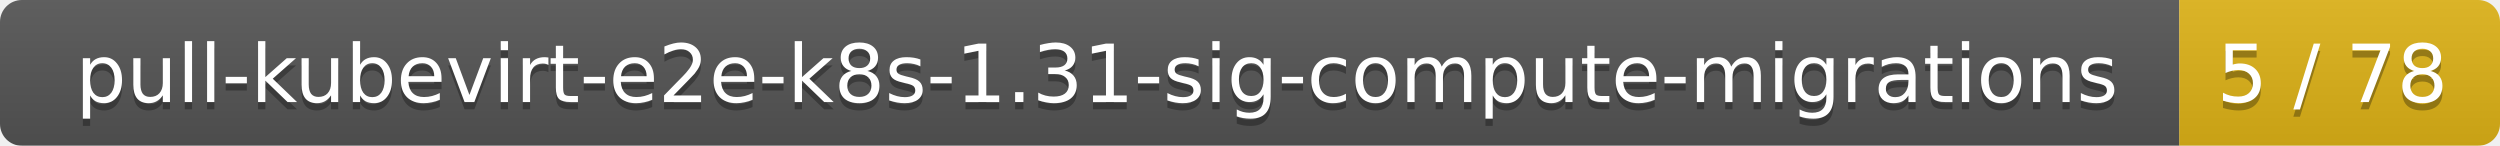
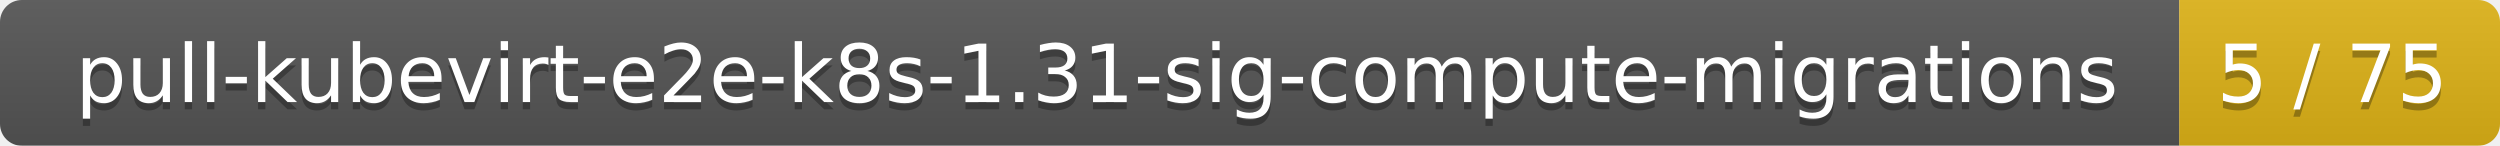
<svg xmlns="http://www.w3.org/2000/svg" width="343" height="20">
  <linearGradient id="smooth" x2="0" y2="100%">
    <stop offset="0" stop-color="#bbb" stop-opacity=".1" />
    <stop offset="1" stop-opacity=".1" />
  </linearGradient>
  <mask id="round">
    <rect width="343" height="20" rx="3" fill="#fff" />
  </mask>
  <g mask="url(#round)">
    <rect width="299" height="20" fill="#555" />
    <rect x="299" width="44" height="20" fill="#dfb317" />
    <rect width="343" height="20" fill="url(#smooth)" />
  </g>
  <g fill="#fff" text-anchor="middle" font-family="DejaVu Sans,Verdana,Geneva,sans-serif" font-size="11">
    <text x="150.5" y="15" fill="#010101" fill-opacity=".3">pull-kubevirt-e2e-k8s-1.31-sig-compute-migrations</text>
    <text x="150.5" y="14">pull-kubevirt-e2e-k8s-1.31-sig-compute-migrations</text>
-     <text x="320" y="15" fill="#010101" fill-opacity=".3">5 / 78</text>
-     <text x="320" y="14">5 / 78</text>
+     <text x="320" y="15" fill="#010101" fill-opacity=".3">5 / 75</text>
+     <text x="320" y="14">5 / 75</text>
  </g>
</svg>
